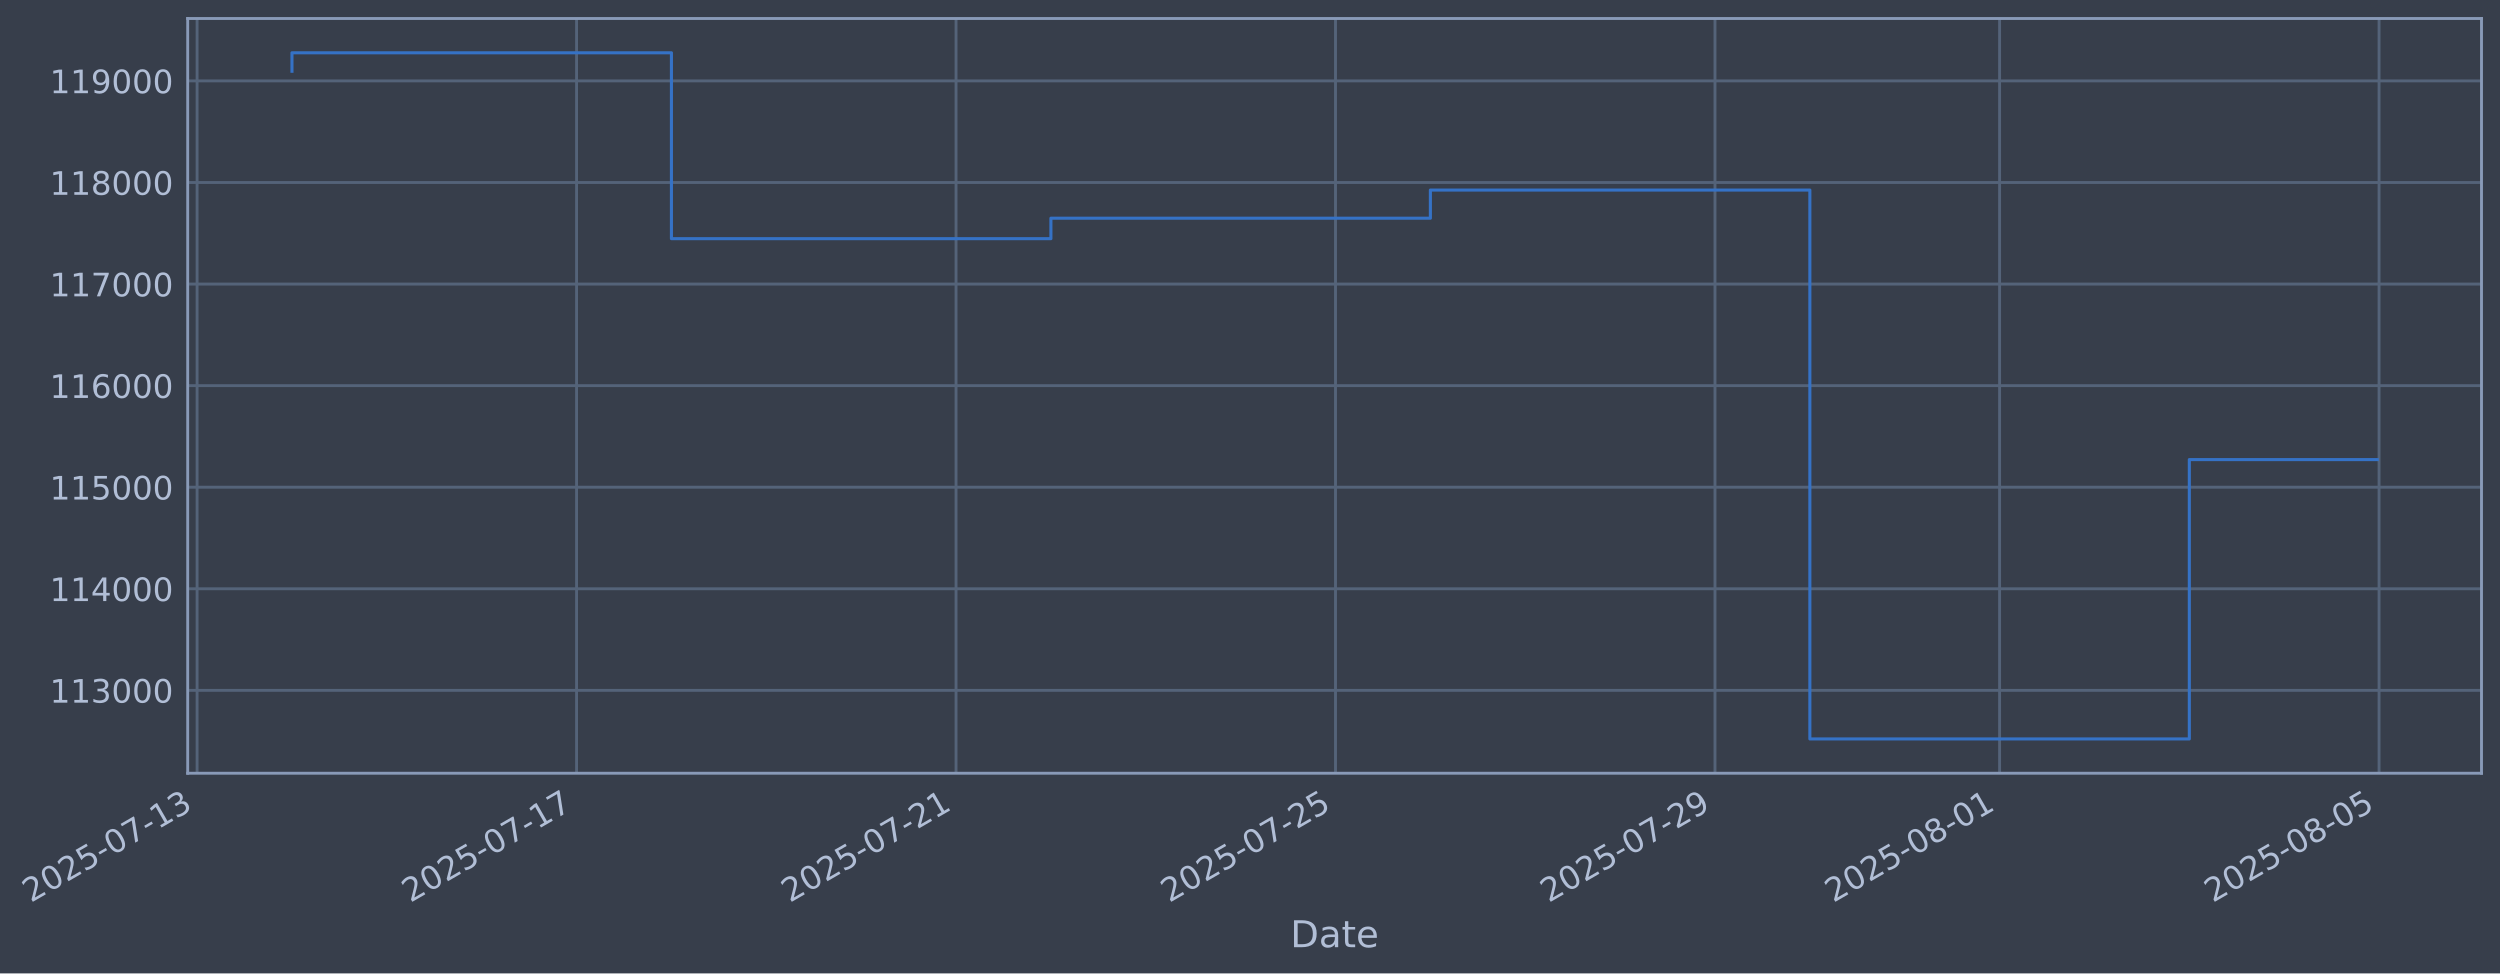
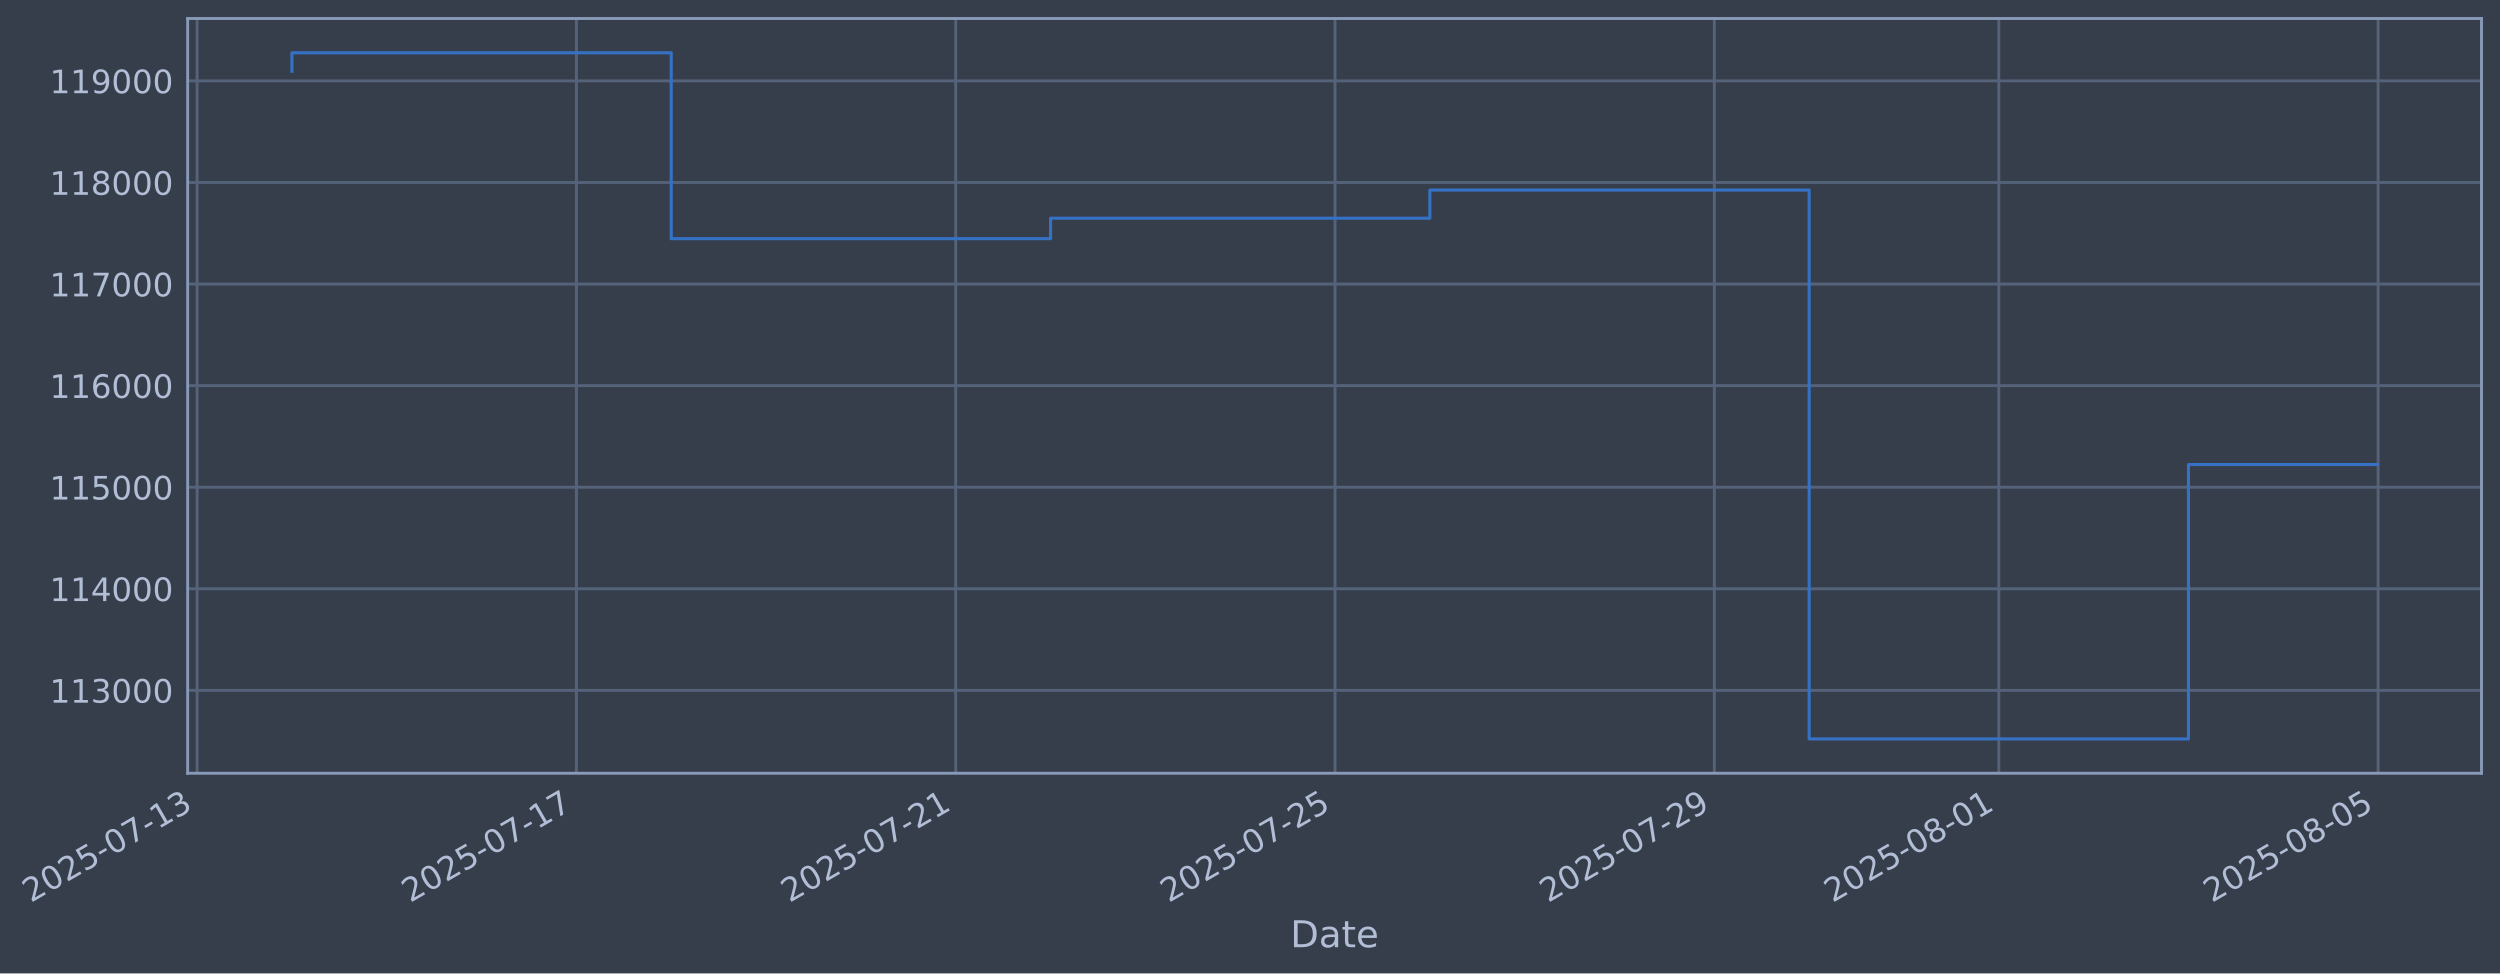
- <svg xmlns="http://www.w3.org/2000/svg" xmlns:xlink="http://www.w3.org/1999/xlink" width="973.056pt" height="378.87pt" viewBox="0 0 973.056 378.87" version="1.1">
+ <svg xmlns="http://www.w3.org/2000/svg" xmlns:xlink="http://www.w3.org/1999/xlink" width="973.039pt" height="378.87pt" viewBox="0 0 973.039 378.87" version="1.1">
  <defs>
    <style type="text/css">*{stroke-linejoin: round; stroke-linecap: butt}</style>
  </defs>
  <g id="figure_1">
    <g id="patch_1">
-       <path d="M 0 378.87  L 973.056 378.87  L 973.056 0  L 0 0  z " style="fill: #373e4b" />
+       <path d="M 0 378.87  L 973.039 378.87  L 973.039 0  L 0 0  z " style="fill: #373e4b" />
    </g>
    <g id="axes_1">
      <g id="patch_2">
-         <path d="M 73.056 300.96  L 965.856 300.96  L 965.856 7.2  L 73.056 7.2  z " style="fill: #373e4b" />
+         <path d="M 73.039 300.96  L 965.839 300.96  L 965.839 7.2  L 73.039 7.2  z " style="fill: #373e4b" />
      </g>
      <g id="matplotlib.axis_1">
        <g id="xtick_1">
          <g id="line2d_1">
-             <path d="M 76.713 300.96  L 76.713 7.2  " clip-path="url(#pc44d0f52a5)" style="fill: none; stroke: #546379; stroke-width: 1.12; stroke-linecap: square" />
+             <path d="M 76.713 300.96  L 76.713 7.2  " clip-path="url(#p346bb21348)" style="fill: none; stroke: #546379; stroke-width: 1.12; stroke-linecap: square" />
          </g>
          <g id="line2d_2" />
          <g id="text_1">
            <g style="fill: #b1bed6" transform="translate(11.98702 351.4642) rotate(-30) scale(0.126 -0.126)">
              <defs>
                <path id="DejaVuSans-32" d="M 1228 531  L 3431 531  L 3431 0  L 469 0  L 469 531  Q 828 903 1448 1529  Q 2069 2156 2228 2338  Q 2531 2678 2651 2914  Q 2772 3150 2772 3378  Q 2772 3750 2511 3984  Q 2250 4219 1831 4219  Q 1534 4219 1204 4116  Q 875 4013 500 3803  L 500 4441  Q 881 4594 1212 4672  Q 1544 4750 1819 4750  Q 2544 4750 2975 4387  Q 3406 4025 3406 3419  Q 3406 3131 3298 2873  Q 3191 2616 2906 2266  Q 2828 2175 2409 1742  Q 1991 1309 1228 531  z " transform="scale(0.015625)" />
                <path id="DejaVuSans-30" d="M 2034 4250  Q 1547 4250 1301 3770  Q 1056 3291 1056 2328  Q 1056 1369 1301 889  Q 1547 409 2034 409  Q 2525 409 2770 889  Q 3016 1369 3016 2328  Q 3016 3291 2770 3770  Q 2525 4250 2034 4250  z M 2034 4750  Q 2819 4750 3233 4129  Q 3647 3509 3647 2328  Q 3647 1150 3233 529  Q 2819 -91 2034 -91  Q 1250 -91 836 529  Q 422 1150 422 2328  Q 422 3509 836 4129  Q 1250 4750 2034 4750  z " transform="scale(0.015625)" />
                <path id="DejaVuSans-35" d="M 691 4666  L 3169 4666  L 3169 4134  L 1269 4134  L 1269 2991  Q 1406 3038 1543 3061  Q 1681 3084 1819 3084  Q 2600 3084 3056 2656  Q 3513 2228 3513 1497  Q 3513 744 3044 326  Q 2575 -91 1722 -91  Q 1428 -91 1123 -41  Q 819 9 494 109  L 494 744  Q 775 591 1075 516  Q 1375 441 1709 441  Q 2250 441 2565 725  Q 2881 1009 2881 1497  Q 2881 1984 2565 2268  Q 2250 2553 1709 2553  Q 1456 2553 1204 2497  Q 953 2441 691 2322  L 691 4666  z " transform="scale(0.015625)" />
                <path id="DejaVuSans-2d" d="M 313 2009  L 1997 2009  L 1997 1497  L 313 1497  L 313 2009  z " transform="scale(0.015625)" />
                <path id="DejaVuSans-37" d="M 525 4666  L 3525 4666  L 3525 4397  L 1831 0  L 1172 0  L 2766 4134  L 525 4134  L 525 4666  z " transform="scale(0.015625)" />
                <path id="DejaVuSans-31" d="M 794 531  L 1825 531  L 1825 4091  L 703 3866  L 703 4441  L 1819 4666  L 2450 4666  L 2450 531  L 3481 531  L 3481 0  L 794 0  L 794 531  z " transform="scale(0.015625)" />
                <path id="DejaVuSans-33" d="M 2597 2516  Q 3050 2419 3304 2112  Q 3559 1806 3559 1356  Q 3559 666 3084 287  Q 2609 -91 1734 -91  Q 1441 -91 1130 -33  Q 819 25 488 141  L 488 750  Q 750 597 1062 519  Q 1375 441 1716 441  Q 2309 441 2620 675  Q 2931 909 2931 1356  Q 2931 1769 2642 2001  Q 2353 2234 1838 2234  L 1294 2234  L 1294 2753  L 1863 2753  Q 2328 2753 2575 2939  Q 2822 3125 2822 3475  Q 2822 3834 2567 4026  Q 2313 4219 1838 4219  Q 1578 4219 1281 4162  Q 984 4106 628 3988  L 628 4550  Q 988 4650 1302 4700  Q 1616 4750 1894 4750  Q 2613 4750 3031 4423  Q 3450 4097 3450 3541  Q 3450 3153 3228 2886  Q 3006 2619 2597 2516  z " transform="scale(0.015625)" />
              </defs>
              <use xlink:href="#DejaVuSans-32" />
              <use xlink:href="#DejaVuSans-30" transform="translate(63.62305 0)" />
              <use xlink:href="#DejaVuSans-32" transform="translate(127.2461 0)" />
              <use xlink:href="#DejaVuSans-35" transform="translate(190.8691 0)" />
              <use xlink:href="#DejaVuSans-2d" transform="translate(254.4922 0)" />
              <use xlink:href="#DejaVuSans-30" transform="translate(290.5762 0)" />
              <use xlink:href="#DejaVuSans-37" transform="translate(354.1992 0)" />
              <use xlink:href="#DejaVuSans-2d" transform="translate(417.8223 0)" />
              <use xlink:href="#DejaVuSans-31" transform="translate(453.9062 0)" />
              <use xlink:href="#DejaVuSans-33" transform="translate(517.5293 0)" />
            </g>
          </g>
        </g>
        <g id="xtick_2">
          <g id="line2d_3">
-             <path d="M 224.412 300.96  L 224.412 7.2  " clip-path="url(#pc44d0f52a5)" style="fill: none; stroke: #546379; stroke-width: 1.12; stroke-linecap: square" />
+             <path d="M 224.346 300.96  L 224.346 7.2  " clip-path="url(#p346bb21348)" style="fill: none; stroke: #546379; stroke-width: 1.12; stroke-linecap: square" />
          </g>
          <g id="line2d_4" />
          <g id="text_2">
-             <g style="fill: #b1bed6" transform="translate(159.6867 351.4642) rotate(-30) scale(0.126 -0.126)">
+             <g style="fill: #b1bed6" transform="translate(159.6202 351.4642) rotate(-30) scale(0.126 -0.126)">
              <use xlink:href="#DejaVuSans-32" />
              <use xlink:href="#DejaVuSans-30" transform="translate(63.62305 0)" />
              <use xlink:href="#DejaVuSans-32" transform="translate(127.2461 0)" />
              <use xlink:href="#DejaVuSans-35" transform="translate(190.8691 0)" />
              <use xlink:href="#DejaVuSans-2d" transform="translate(254.4922 0)" />
              <use xlink:href="#DejaVuSans-30" transform="translate(290.5762 0)" />
              <use xlink:href="#DejaVuSans-37" transform="translate(354.1992 0)" />
              <use xlink:href="#DejaVuSans-2d" transform="translate(417.8223 0)" />
              <use xlink:href="#DejaVuSans-31" transform="translate(453.9062 0)" />
              <use xlink:href="#DejaVuSans-37" transform="translate(517.5293 0)" />
            </g>
          </g>
        </g>
        <g id="xtick_3">
          <g id="line2d_5">
-             <path d="M 372.112 300.96  L 372.112 7.2  " clip-path="url(#pc44d0f52a5)" style="fill: none; stroke: #546379; stroke-width: 1.12; stroke-linecap: square" />
+             <path d="M 371.979 300.96  L 371.979 7.2  " clip-path="url(#p346bb21348)" style="fill: none; stroke: #546379; stroke-width: 1.12; stroke-linecap: square" />
          </g>
          <g id="line2d_6" />
          <g id="text_3">
-             <g style="fill: #b1bed6" transform="translate(307.3863 351.4642) rotate(-30) scale(0.126 -0.126)">
+             <g style="fill: #b1bed6" transform="translate(307.2535 351.4642) rotate(-30) scale(0.126 -0.126)">
              <use xlink:href="#DejaVuSans-32" />
              <use xlink:href="#DejaVuSans-30" transform="translate(63.62305 0)" />
              <use xlink:href="#DejaVuSans-32" transform="translate(127.2461 0)" />
              <use xlink:href="#DejaVuSans-35" transform="translate(190.8691 0)" />
              <use xlink:href="#DejaVuSans-2d" transform="translate(254.4922 0)" />
              <use xlink:href="#DejaVuSans-30" transform="translate(290.5762 0)" />
              <use xlink:href="#DejaVuSans-37" transform="translate(354.1992 0)" />
              <use xlink:href="#DejaVuSans-2d" transform="translate(417.8223 0)" />
              <use xlink:href="#DejaVuSans-32" transform="translate(453.9062 0)" />
              <use xlink:href="#DejaVuSans-31" transform="translate(517.5293 0)" />
            </g>
          </g>
        </g>
        <g id="xtick_4">
          <g id="line2d_7">
-             <path d="M 519.811 300.96  L 519.811 7.2  " clip-path="url(#pc44d0f52a5)" style="fill: none; stroke: #546379; stroke-width: 1.12; stroke-linecap: square" />
+             <path d="M 519.612 300.96  L 519.612 7.2  " clip-path="url(#p346bb21348)" style="fill: none; stroke: #546379; stroke-width: 1.12; stroke-linecap: square" />
          </g>
          <g id="line2d_8" />
          <g id="text_4">
-             <g style="fill: #b1bed6" transform="translate(455.086 351.4642) rotate(-30) scale(0.126 -0.126)">
+             <g style="fill: #b1bed6" transform="translate(454.8867 351.4642) rotate(-30) scale(0.126 -0.126)">
              <use xlink:href="#DejaVuSans-32" />
              <use xlink:href="#DejaVuSans-30" transform="translate(63.62305 0)" />
              <use xlink:href="#DejaVuSans-32" transform="translate(127.2461 0)" />
              <use xlink:href="#DejaVuSans-35" transform="translate(190.8691 0)" />
              <use xlink:href="#DejaVuSans-2d" transform="translate(254.4922 0)" />
              <use xlink:href="#DejaVuSans-30" transform="translate(290.5762 0)" />
              <use xlink:href="#DejaVuSans-37" transform="translate(354.1992 0)" />
              <use xlink:href="#DejaVuSans-2d" transform="translate(417.8223 0)" />
              <use xlink:href="#DejaVuSans-32" transform="translate(453.9062 0)" />
              <use xlink:href="#DejaVuSans-35" transform="translate(517.5293 0)" />
            </g>
          </g>
        </g>
        <g id="xtick_5">
          <g id="line2d_9">
-             <path d="M 667.511 300.96  L 667.511 7.2  " clip-path="url(#pc44d0f52a5)" style="fill: none; stroke: #546379; stroke-width: 1.12; stroke-linecap: square" />
+             <path d="M 667.245 300.96  L 667.245 7.2  " clip-path="url(#p346bb21348)" style="fill: none; stroke: #546379; stroke-width: 1.12; stroke-linecap: square" />
          </g>
          <g id="line2d_10" />
          <g id="text_5">
-             <g style="fill: #b1bed6" transform="translate(602.7856 351.4642) rotate(-30) scale(0.126 -0.126)">
+             <g style="fill: #b1bed6" transform="translate(602.5199 351.4642) rotate(-30) scale(0.126 -0.126)">
              <defs>
                <path id="DejaVuSans-39" d="M 703 97  L 703 672  Q 941 559 1184 500  Q 1428 441 1663 441  Q 2288 441 2617 861  Q 2947 1281 2994 2138  Q 2813 1869 2534 1725  Q 2256 1581 1919 1581  Q 1219 1581 811 2004  Q 403 2428 403 3163  Q 403 3881 828 4315  Q 1253 4750 1959 4750  Q 2769 4750 3195 4129  Q 3622 3509 3622 2328  Q 3622 1225 3098 567  Q 2575 -91 1691 -91  Q 1453 -91 1209 -44  Q 966 3 703 97  z M 1959 2075  Q 2384 2075 2632 2365  Q 2881 2656 2881 3163  Q 2881 3666 2632 3958  Q 2384 4250 1959 4250  Q 1534 4250 1286 3958  Q 1038 3666 1038 3163  Q 1038 2656 1286 2365  Q 1534 2075 1959 2075  z " transform="scale(0.015625)" />
              </defs>
              <use xlink:href="#DejaVuSans-32" />
              <use xlink:href="#DejaVuSans-30" transform="translate(63.62305 0)" />
              <use xlink:href="#DejaVuSans-32" transform="translate(127.2461 0)" />
              <use xlink:href="#DejaVuSans-35" transform="translate(190.8691 0)" />
              <use xlink:href="#DejaVuSans-2d" transform="translate(254.4922 0)" />
              <use xlink:href="#DejaVuSans-30" transform="translate(290.5762 0)" />
              <use xlink:href="#DejaVuSans-37" transform="translate(354.1992 0)" />
              <use xlink:href="#DejaVuSans-2d" transform="translate(417.8223 0)" />
              <use xlink:href="#DejaVuSans-32" transform="translate(453.9062 0)" />
              <use xlink:href="#DejaVuSans-39" transform="translate(517.5293 0)" />
            </g>
          </g>
        </g>
        <g id="xtick_6">
          <g id="line2d_11">
-             <path d="M 778.286 300.96  L 778.286 7.2  " clip-path="url(#pc44d0f52a5)" style="fill: none; stroke: #546379; stroke-width: 1.12; stroke-linecap: square" />
+             <path d="M 777.97 300.96  L 777.97 7.2  " clip-path="url(#p346bb21348)" style="fill: none; stroke: #546379; stroke-width: 1.12; stroke-linecap: square" />
          </g>
          <g id="line2d_12" />
          <g id="text_6">
-             <g style="fill: #b1bed6" transform="translate(713.5603 351.4642) rotate(-30) scale(0.126 -0.126)">
+             <g style="fill: #b1bed6" transform="translate(713.2449 351.4642) rotate(-30) scale(0.126 -0.126)">
              <defs>
                <path id="DejaVuSans-38" d="M 2034 2216  Q 1584 2216 1326 1975  Q 1069 1734 1069 1313  Q 1069 891 1326 650  Q 1584 409 2034 409  Q 2484 409 2743 651  Q 3003 894 3003 1313  Q 3003 1734 2745 1975  Q 2488 2216 2034 2216  z M 1403 2484  Q 997 2584 770 2862  Q 544 3141 544 3541  Q 544 4100 942 4425  Q 1341 4750 2034 4750  Q 2731 4750 3128 4425  Q 3525 4100 3525 3541  Q 3525 3141 3298 2862  Q 3072 2584 2669 2484  Q 3125 2378 3379 2068  Q 3634 1759 3634 1313  Q 3634 634 3220 271  Q 2806 -91 2034 -91  Q 1263 -91 848 271  Q 434 634 434 1313  Q 434 1759 690 2068  Q 947 2378 1403 2484  z M 1172 3481  Q 1172 3119 1398 2916  Q 1625 2713 2034 2713  Q 2441 2713 2670 2916  Q 2900 3119 2900 3481  Q 2900 3844 2670 4047  Q 2441 4250 2034 4250  Q 1625 4250 1398 4047  Q 1172 3844 1172 3481  z " transform="scale(0.015625)" />
              </defs>
              <use xlink:href="#DejaVuSans-32" />
              <use xlink:href="#DejaVuSans-30" transform="translate(63.62305 0)" />
              <use xlink:href="#DejaVuSans-32" transform="translate(127.2461 0)" />
              <use xlink:href="#DejaVuSans-35" transform="translate(190.8691 0)" />
              <use xlink:href="#DejaVuSans-2d" transform="translate(254.4922 0)" />
              <use xlink:href="#DejaVuSans-30" transform="translate(290.5762 0)" />
              <use xlink:href="#DejaVuSans-38" transform="translate(354.1992 0)" />
              <use xlink:href="#DejaVuSans-2d" transform="translate(417.8223 0)" />
              <use xlink:href="#DejaVuSans-30" transform="translate(453.9062 0)" />
              <use xlink:href="#DejaVuSans-31" transform="translate(517.5293 0)" />
            </g>
          </g>
        </g>
        <g id="xtick_7">
          <g id="line2d_13">
-             <path d="M 925.985 300.96  L 925.985 7.2  " clip-path="url(#pc44d0f52a5)" style="fill: none; stroke: #546379; stroke-width: 1.12; stroke-linecap: square" />
+             <path d="M 925.604 300.96  L 925.604 7.2  " clip-path="url(#p346bb21348)" style="fill: none; stroke: #546379; stroke-width: 1.12; stroke-linecap: square" />
          </g>
          <g id="line2d_14" />
          <g id="text_7">
-             <g style="fill: #b1bed6" transform="translate(861.26 351.4642) rotate(-30) scale(0.126 -0.126)">
+             <g style="fill: #b1bed6" transform="translate(860.8781 351.4642) rotate(-30) scale(0.126 -0.126)">
              <use xlink:href="#DejaVuSans-32" />
              <use xlink:href="#DejaVuSans-30" transform="translate(63.62305 0)" />
              <use xlink:href="#DejaVuSans-32" transform="translate(127.2461 0)" />
              <use xlink:href="#DejaVuSans-35" transform="translate(190.8691 0)" />
              <use xlink:href="#DejaVuSans-2d" transform="translate(254.4922 0)" />
              <use xlink:href="#DejaVuSans-30" transform="translate(290.5762 0)" />
              <use xlink:href="#DejaVuSans-38" transform="translate(354.1992 0)" />
              <use xlink:href="#DejaVuSans-2d" transform="translate(417.8223 0)" />
              <use xlink:href="#DejaVuSans-30" transform="translate(453.9062 0)" />
              <use xlink:href="#DejaVuSans-35" transform="translate(517.5293 0)" />
            </g>
          </g>
        </g>
        <g id="text_8">
-           <g style="fill: #b1bed6" transform="translate(502.2465 368.6753) scale(0.144 -0.144)">
+           <g style="fill: #b1bed6" transform="translate(502.2299 368.6753) scale(0.144 -0.144)">
            <defs>
              <path id="DejaVuSans-44" d="M 1259 4147  L 1259 519  L 2022 519  Q 2988 519 3436 956  Q 3884 1394 3884 2338  Q 3884 3275 3436 3711  Q 2988 4147 2022 4147  L 1259 4147  z M 628 4666  L 1925 4666  Q 3281 4666 3915 4102  Q 4550 3538 4550 2338  Q 4550 1131 3912 565  Q 3275 0 1925 0  L 628 0  L 628 4666  z " transform="scale(0.015625)" />
              <path id="DejaVuSans-61" d="M 2194 1759  Q 1497 1759 1228 1600  Q 959 1441 959 1056  Q 959 750 1161 570  Q 1363 391 1709 391  Q 2188 391 2477 730  Q 2766 1069 2766 1631  L 2766 1759  L 2194 1759  z M 3341 1997  L 3341 0  L 2766 0  L 2766 531  Q 2569 213 2275 61  Q 1981 -91 1556 -91  Q 1019 -91 701 211  Q 384 513 384 1019  Q 384 1609 779 1909  Q 1175 2209 1959 2209  L 2766 2209  L 2766 2266  Q 2766 2663 2505 2880  Q 2244 3097 1772 3097  Q 1472 3097 1187 3025  Q 903 2953 641 2809  L 641 3341  Q 956 3463 1253 3523  Q 1550 3584 1831 3584  Q 2591 3584 2966 3190  Q 3341 2797 3341 1997  z " transform="scale(0.015625)" />
              <path id="DejaVuSans-74" d="M 1172 4494  L 1172 3500  L 2356 3500  L 2356 3053  L 1172 3053  L 1172 1153  Q 1172 725 1289 603  Q 1406 481 1766 481  L 2356 481  L 2356 0  L 1766 0  Q 1100 0 847 248  Q 594 497 594 1153  L 594 3053  L 172 3053  L 172 3500  L 594 3500  L 594 4494  L 1172 4494  z " transform="scale(0.015625)" />
              <path id="DejaVuSans-65" d="M 3597 1894  L 3597 1613  L 953 1613  Q 991 1019 1311 708  Q 1631 397 2203 397  Q 2534 397 2845 478  Q 3156 559 3463 722  L 3463 178  Q 3153 47 2828 -22  Q 2503 -91 2169 -91  Q 1331 -91 842 396  Q 353 884 353 1716  Q 353 2575 817 3079  Q 1281 3584 2069 3584  Q 2775 3584 3186 3129  Q 3597 2675 3597 1894  z M 3022 2063  Q 3016 2534 2758 2815  Q 2500 3097 2075 3097  Q 1594 3097 1305 2825  Q 1016 2553 972 2059  L 3022 2063  z " transform="scale(0.015625)" />
            </defs>
            <use xlink:href="#DejaVuSans-44" />
            <use xlink:href="#DejaVuSans-61" transform="translate(77.00195 0)" />
            <use xlink:href="#DejaVuSans-74" transform="translate(138.2812 0)" />
            <use xlink:href="#DejaVuSans-65" transform="translate(177.4902 0)" />
          </g>
        </g>
      </g>
      <g id="matplotlib.axis_2">
        <g id="ytick_1">
          <g id="line2d_15">
-             <path d="M 73.056 268.698  L 965.856 268.698  " clip-path="url(#pc44d0f52a5)" style="fill: none; stroke: #546379; stroke-width: 1.12; stroke-linecap: square" />
+             <path d="M 73.039 268.698  L 965.839 268.698  " clip-path="url(#p346bb21348)" style="fill: none; stroke: #546379; stroke-width: 1.12; stroke-linecap: square" />
          </g>
          <g id="line2d_16" />
          <g id="text_9">
-             <g style="fill: #b1bed6" transform="translate(19.35512 273.4854) scale(0.126 -0.126)">
+             <g style="fill: #b1bed6" transform="translate(19.33851 273.4854) scale(0.126 -0.126)">
              <use xlink:href="#DejaVuSans-31" />
              <use xlink:href="#DejaVuSans-31" transform="translate(63.62305 0)" />
              <use xlink:href="#DejaVuSans-33" transform="translate(127.2461 0)" />
              <use xlink:href="#DejaVuSans-30" transform="translate(190.8691 0)" />
              <use xlink:href="#DejaVuSans-30" transform="translate(254.4922 0)" />
              <use xlink:href="#DejaVuSans-30" transform="translate(318.1152 0)" />
            </g>
          </g>
        </g>
        <g id="ytick_2">
          <g id="line2d_17">
-             <path d="M 73.056 229.165  L 965.856 229.165  " clip-path="url(#pc44d0f52a5)" style="fill: none; stroke: #546379; stroke-width: 1.12; stroke-linecap: square" />
+             <path d="M 73.039 229.165  L 965.839 229.165  " clip-path="url(#p346bb21348)" style="fill: none; stroke: #546379; stroke-width: 1.12; stroke-linecap: square" />
          </g>
          <g id="line2d_18" />
          <g id="text_10">
-             <g style="fill: #b1bed6" transform="translate(19.35512 233.952) scale(0.126 -0.126)">
+             <g style="fill: #b1bed6" transform="translate(19.33851 233.952) scale(0.126 -0.126)">
              <defs>
                <path id="DejaVuSans-34" d="M 2419 4116  L 825 1625  L 2419 1625  L 2419 4116  z M 2253 4666  L 3047 4666  L 3047 1625  L 3713 1625  L 3713 1100  L 3047 1100  L 3047 0  L 2419 0  L 2419 1100  L 313 1100  L 313 1709  L 2253 4666  z " transform="scale(0.015625)" />
              </defs>
              <use xlink:href="#DejaVuSans-31" />
              <use xlink:href="#DejaVuSans-31" transform="translate(63.62305 0)" />
              <use xlink:href="#DejaVuSans-34" transform="translate(127.2461 0)" />
              <use xlink:href="#DejaVuSans-30" transform="translate(190.8691 0)" />
              <use xlink:href="#DejaVuSans-30" transform="translate(254.4922 0)" />
              <use xlink:href="#DejaVuSans-30" transform="translate(318.1152 0)" />
            </g>
          </g>
        </g>
        <g id="ytick_3">
          <g id="line2d_19">
-             <path d="M 73.056 189.631  L 965.856 189.631  " clip-path="url(#pc44d0f52a5)" style="fill: none; stroke: #546379; stroke-width: 1.12; stroke-linecap: square" />
+             <path d="M 73.039 189.631  L 965.839 189.631  " clip-path="url(#p346bb21348)" style="fill: none; stroke: #546379; stroke-width: 1.12; stroke-linecap: square" />
          </g>
          <g id="line2d_20" />
          <g id="text_11">
-             <g style="fill: #b1bed6" transform="translate(19.35512 194.4185) scale(0.126 -0.126)">
+             <g style="fill: #b1bed6" transform="translate(19.33851 194.4185) scale(0.126 -0.126)">
              <use xlink:href="#DejaVuSans-31" />
              <use xlink:href="#DejaVuSans-31" transform="translate(63.62305 0)" />
              <use xlink:href="#DejaVuSans-35" transform="translate(127.2461 0)" />
              <use xlink:href="#DejaVuSans-30" transform="translate(190.8691 0)" />
              <use xlink:href="#DejaVuSans-30" transform="translate(254.4922 0)" />
              <use xlink:href="#DejaVuSans-30" transform="translate(318.1152 0)" />
            </g>
          </g>
        </g>
        <g id="ytick_4">
          <g id="line2d_21">
-             <path d="M 73.056 150.098  L 965.856 150.098  " clip-path="url(#pc44d0f52a5)" style="fill: none; stroke: #546379; stroke-width: 1.12; stroke-linecap: square" />
+             <path d="M 73.039 150.098  L 965.839 150.098  " clip-path="url(#p346bb21348)" style="fill: none; stroke: #546379; stroke-width: 1.12; stroke-linecap: square" />
          </g>
          <g id="line2d_22" />
          <g id="text_12">
-             <g style="fill: #b1bed6" transform="translate(19.35512 154.885) scale(0.126 -0.126)">
+             <g style="fill: #b1bed6" transform="translate(19.33851 154.885) scale(0.126 -0.126)">
              <defs>
                <path id="DejaVuSans-36" d="M 2113 2584  Q 1688 2584 1439 2293  Q 1191 2003 1191 1497  Q 1191 994 1439 701  Q 1688 409 2113 409  Q 2538 409 2786 701  Q 3034 994 3034 1497  Q 3034 2003 2786 2293  Q 2538 2584 2113 2584  z M 3366 4563  L 3366 3988  Q 3128 4100 2886 4159  Q 2644 4219 2406 4219  Q 1781 4219 1451 3797  Q 1122 3375 1075 2522  Q 1259 2794 1537 2939  Q 1816 3084 2150 3084  Q 2853 3084 3261 2657  Q 3669 2231 3669 1497  Q 3669 778 3244 343  Q 2819 -91 2113 -91  Q 1303 -91 875 529  Q 447 1150 447 2328  Q 447 3434 972 4092  Q 1497 4750 2381 4750  Q 2619 4750 2861 4703  Q 3103 4656 3366 4563  z " transform="scale(0.015625)" />
              </defs>
              <use xlink:href="#DejaVuSans-31" />
              <use xlink:href="#DejaVuSans-31" transform="translate(63.62305 0)" />
              <use xlink:href="#DejaVuSans-36" transform="translate(127.2461 0)" />
              <use xlink:href="#DejaVuSans-30" transform="translate(190.8691 0)" />
              <use xlink:href="#DejaVuSans-30" transform="translate(254.4922 0)" />
              <use xlink:href="#DejaVuSans-30" transform="translate(318.1152 0)" />
            </g>
          </g>
        </g>
        <g id="ytick_5">
          <g id="line2d_23">
-             <path d="M 73.056 110.565  L 965.856 110.565  " clip-path="url(#pc44d0f52a5)" style="fill: none; stroke: #546379; stroke-width: 1.12; stroke-linecap: square" />
+             <path d="M 73.039 110.565  L 965.839 110.565  " clip-path="url(#p346bb21348)" style="fill: none; stroke: #546379; stroke-width: 1.12; stroke-linecap: square" />
          </g>
          <g id="line2d_24" />
          <g id="text_13">
-             <g style="fill: #b1bed6" transform="translate(19.35512 115.3515) scale(0.126 -0.126)">
+             <g style="fill: #b1bed6" transform="translate(19.33851 115.3515) scale(0.126 -0.126)">
              <use xlink:href="#DejaVuSans-31" />
              <use xlink:href="#DejaVuSans-31" transform="translate(63.62305 0)" />
              <use xlink:href="#DejaVuSans-37" transform="translate(127.2461 0)" />
              <use xlink:href="#DejaVuSans-30" transform="translate(190.8691 0)" />
              <use xlink:href="#DejaVuSans-30" transform="translate(254.4922 0)" />
              <use xlink:href="#DejaVuSans-30" transform="translate(318.1152 0)" />
            </g>
          </g>
        </g>
        <g id="ytick_6">
          <g id="line2d_25">
-             <path d="M 73.056 71.031  L 965.856 71.031  " clip-path="url(#pc44d0f52a5)" style="fill: none; stroke: #546379; stroke-width: 1.12; stroke-linecap: square" />
+             <path d="M 73.039 71.031  L 965.839 71.031  " clip-path="url(#p346bb21348)" style="fill: none; stroke: #546379; stroke-width: 1.12; stroke-linecap: square" />
          </g>
          <g id="line2d_26" />
          <g id="text_14">
-             <g style="fill: #b1bed6" transform="translate(19.35512 75.81806) scale(0.126 -0.126)">
+             <g style="fill: #b1bed6" transform="translate(19.33851 75.81806) scale(0.126 -0.126)">
              <use xlink:href="#DejaVuSans-31" />
              <use xlink:href="#DejaVuSans-31" transform="translate(63.62305 0)" />
              <use xlink:href="#DejaVuSans-38" transform="translate(127.2461 0)" />
              <use xlink:href="#DejaVuSans-30" transform="translate(190.8691 0)" />
              <use xlink:href="#DejaVuSans-30" transform="translate(254.4922 0)" />
              <use xlink:href="#DejaVuSans-30" transform="translate(318.1152 0)" />
            </g>
          </g>
        </g>
        <g id="ytick_7">
          <g id="line2d_27">
-             <path d="M 73.056 31.498  L 965.856 31.498  " clip-path="url(#pc44d0f52a5)" style="fill: none; stroke: #546379; stroke-width: 1.12; stroke-linecap: square" />
+             <path d="M 73.039 31.498  L 965.839 31.498  " clip-path="url(#p346bb21348)" style="fill: none; stroke: #546379; stroke-width: 1.12; stroke-linecap: square" />
          </g>
          <g id="line2d_28" />
          <g id="text_15">
-             <g style="fill: #b1bed6" transform="translate(19.35512 36.28458) scale(0.126 -0.126)">
+             <g style="fill: #b1bed6" transform="translate(19.33851 36.28458) scale(0.126 -0.126)">
              <use xlink:href="#DejaVuSans-31" />
              <use xlink:href="#DejaVuSans-31" transform="translate(63.62305 0)" />
              <use xlink:href="#DejaVuSans-39" transform="translate(127.2461 0)" />
              <use xlink:href="#DejaVuSans-30" transform="translate(190.8691 0)" />
              <use xlink:href="#DejaVuSans-30" transform="translate(254.4922 0)" />
              <use xlink:href="#DejaVuSans-30" transform="translate(318.1152 0)" />
            </g>
          </g>
        </g>
      </g>
      <g id="line2d_29">
-         <path d="M 113.637 27.726  L 113.637 20.553  L 261.337 20.553  L 261.337 92.901  L 409.037 92.901  L 409.037 84.934  L 556.736 84.934  L 556.736 73.974  L 704.436 73.974  L 704.436 287.607  L 852.136 287.607  L 852.136 178.88  L 925.274 178.88  " clip-path="url(#pc44d0f52a5)" style="fill: none; stroke: #3572c6; stroke-width: 1.2; stroke-linecap: square" />
+         <path d="M 113.621 27.726  L 113.621 20.553  L 261.254 20.553  L 261.254 92.901  L 408.887 92.901  L 408.887 84.934  L 556.521 84.934  L 556.521 73.974  L 704.154 73.974  L 704.154 287.607  L 851.787 287.607  L 851.787 180.805  L 925.257 180.805  " clip-path="url(#p346bb21348)" style="fill: none; stroke: #3572c6; stroke-width: 1.2; stroke-linecap: square" />
      </g>
      <g id="patch_3">
-         <path d="M 73.056 300.96  L 73.056 7.2  " style="fill: none; stroke: #899ab8; stroke-width: 1.12; stroke-linejoin: miter; stroke-linecap: square" />
+         <path d="M 73.039 300.96  L 73.039 7.2  " style="fill: none; stroke: #899ab8; stroke-width: 1.12; stroke-linejoin: miter; stroke-linecap: square" />
      </g>
      <g id="patch_4">
-         <path d="M 965.856 300.96  L 965.856 7.2  " style="fill: none; stroke: #899ab8; stroke-width: 1.12; stroke-linejoin: miter; stroke-linecap: square" />
+         <path d="M 965.839 300.96  L 965.839 7.2  " style="fill: none; stroke: #899ab8; stroke-width: 1.12; stroke-linejoin: miter; stroke-linecap: square" />
      </g>
      <g id="patch_5">
-         <path d="M 73.056 300.96  L 965.856 300.96  " style="fill: none; stroke: #899ab8; stroke-width: 1.12; stroke-linejoin: miter; stroke-linecap: square" />
+         <path d="M 73.039 300.96  L 965.839 300.96  " style="fill: none; stroke: #899ab8; stroke-width: 1.12; stroke-linejoin: miter; stroke-linecap: square" />
      </g>
      <g id="patch_6">
-         <path d="M 73.056 7.2  L 965.856 7.2  " style="fill: none; stroke: #899ab8; stroke-width: 1.12; stroke-linejoin: miter; stroke-linecap: square" />
+         <path d="M 73.039 7.2  L 965.839 7.2  " style="fill: none; stroke: #899ab8; stroke-width: 1.12; stroke-linejoin: miter; stroke-linecap: square" />
      </g>
    </g>
  </g>
  <defs>
-     <clipPath id="pc44d0f52a5">
-       <rect x="73.056" y="7.2" width="892.8" height="293.76" />
+     <clipPath id="p346bb21348">
+       <rect x="73.039" y="7.2" width="892.8" height="293.76" />
    </clipPath>
  </defs>
</svg>
